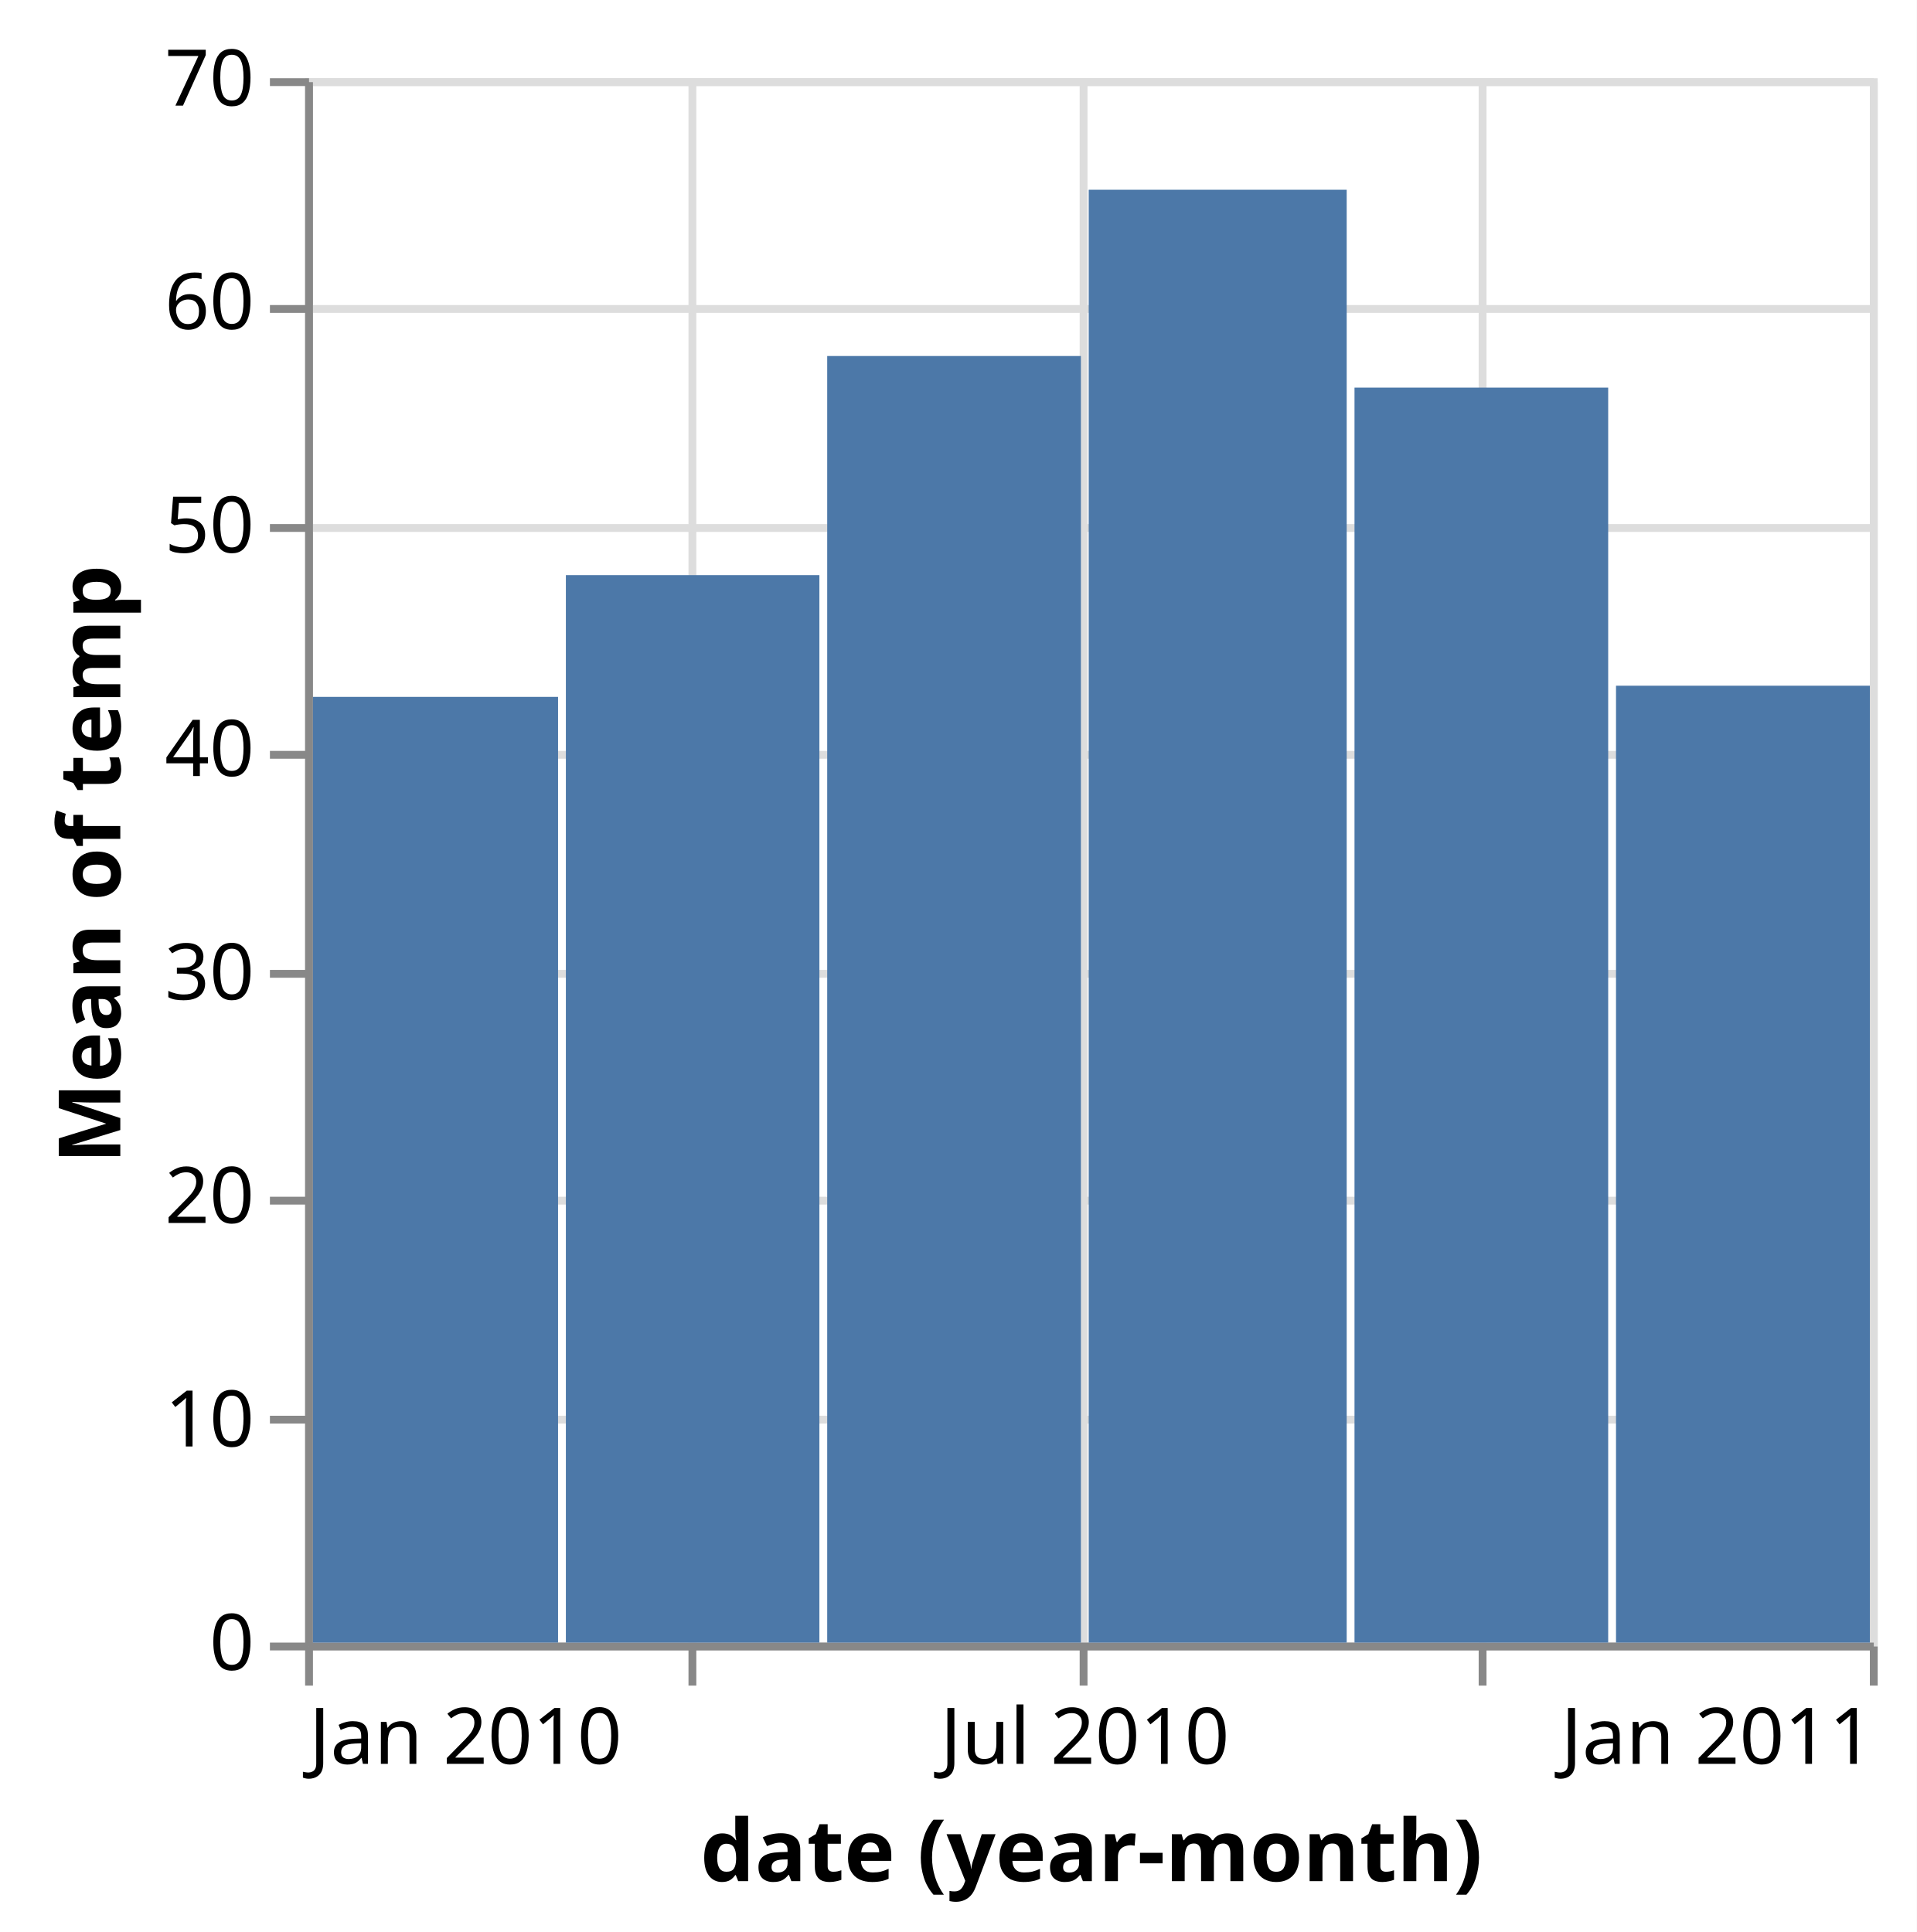
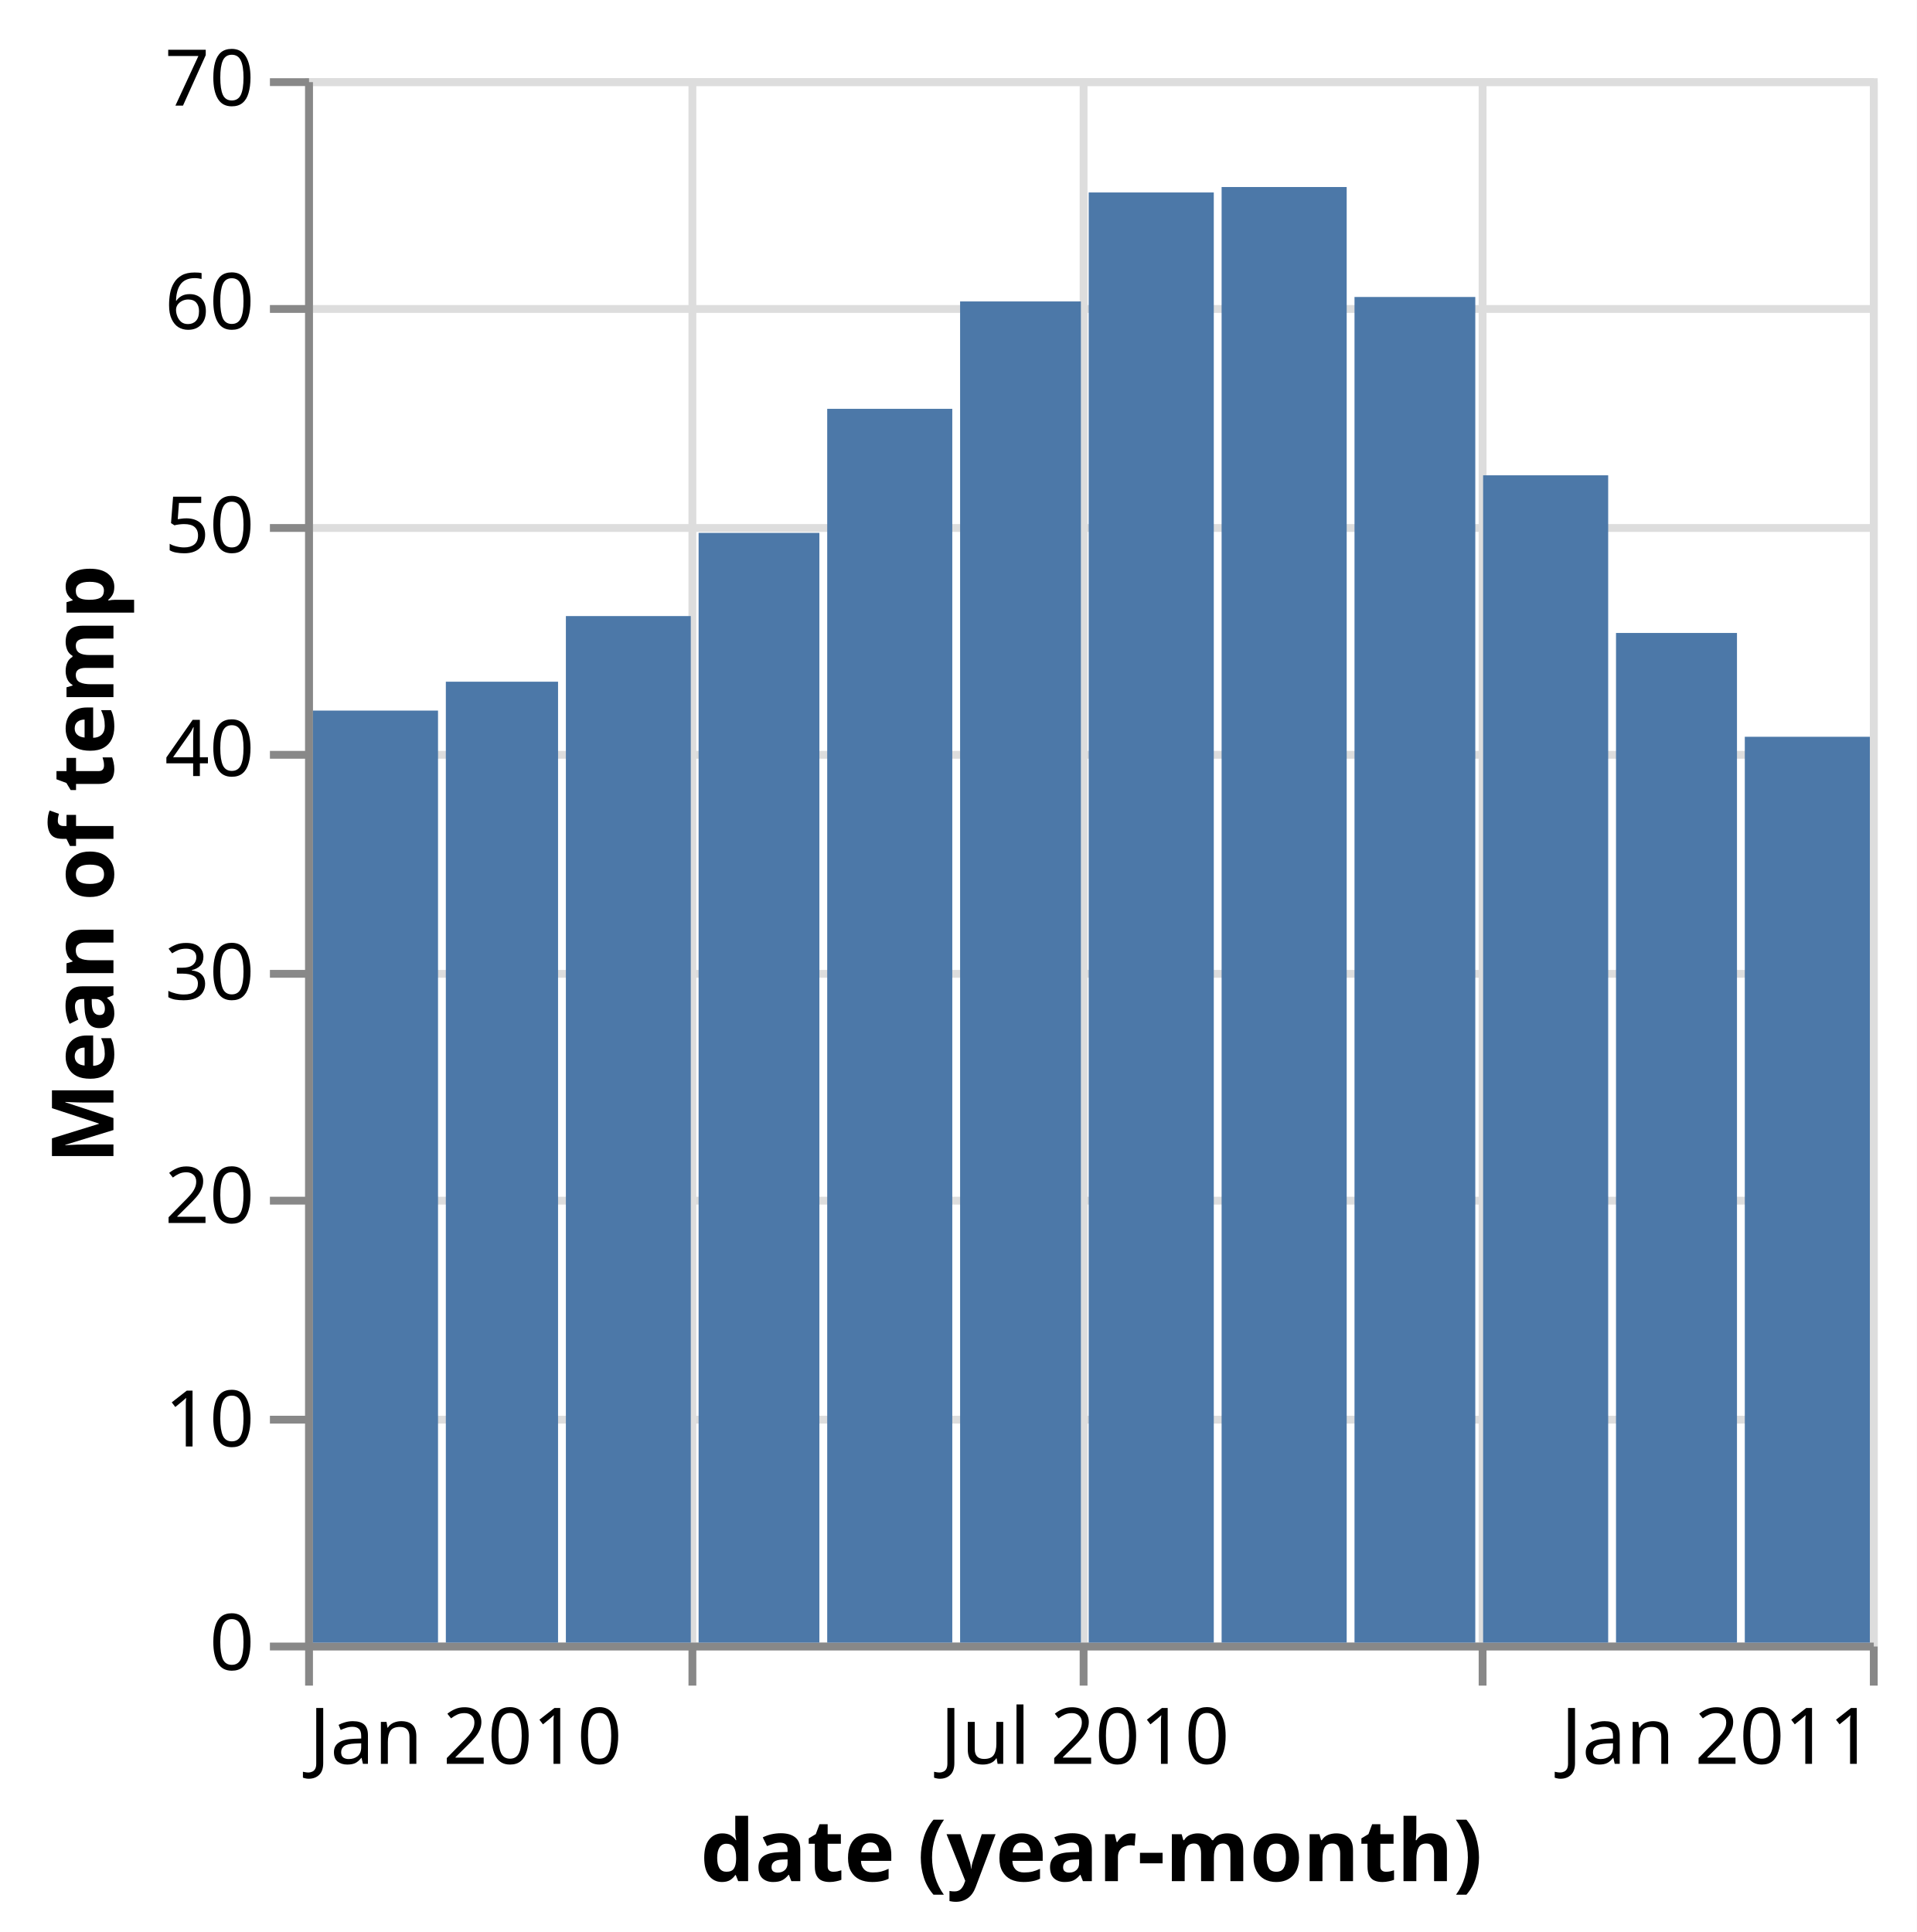
<svg xmlns="http://www.w3.org/2000/svg" class="marks" width="245" height="247" viewBox="0 0 245 247" version="1.1">
  <rect width="245" height="247" style="fill: white;" />
  <g transform="translate(39,10)">
    <g class="mark-group role-frame root">
      <g transform="translate(0,0)">
        <path class="background" d="M0.5,0.5h200v200h-200Z" style="fill: none; stroke: #ddd;" />
        <g>
          <g class="mark-group role-axis">
            <g transform="translate(0.5,200.5)">
              <path class="background" d="M0,0h0v0h0Z" style="pointer-events: none; fill: none;" />
              <g>
                <g class="mark-rule role-axis-grid" style="pointer-events: none;">
                  <line transform="translate(0,-200)" x2="0" y2="200" style="fill: none; stroke: #ddd; stroke-width: 1; opacity: 1;" />
                  <line transform="translate(49,-200)" x2="0" y2="200" style="fill: none; stroke: #ddd; stroke-width: 1; opacity: 1;" />
                  <line transform="translate(99,-200)" x2="0" y2="200" style="fill: none; stroke: #ddd; stroke-width: 1; opacity: 1;" />
                  <line transform="translate(150,-200)" x2="0" y2="200" style="fill: none; stroke: #ddd; stroke-width: 1; opacity: 1;" />
                  <line transform="translate(200,-200)" x2="0" y2="200" style="fill: none; stroke: #ddd; stroke-width: 1; opacity: 1;" />
                </g>
              </g>
            </g>
          </g>
          <g class="mark-group role-axis">
            <g transform="translate(0.5,0.5)">
              <path class="background" d="M0,0h0v0h0Z" style="pointer-events: none; fill: none;" />
              <g>
                <g class="mark-rule role-axis-grid" style="pointer-events: none;">
                  <line transform="translate(0,200)" x2="200" y2="0" style="fill: none; stroke: #ddd; stroke-width: 1; opacity: 1;" />
                  <line transform="translate(0,171)" x2="200" y2="0" style="fill: none; stroke: #ddd; stroke-width: 1; opacity: 1;" />
                  <line transform="translate(0,143)" x2="200" y2="0" style="fill: none; stroke: #ddd; stroke-width: 1; opacity: 1;" />
                  <line transform="translate(0,114)" x2="200" y2="0" style="fill: none; stroke: #ddd; stroke-width: 1; opacity: 1;" />
                  <line transform="translate(0,86)" x2="200" y2="0" style="fill: none; stroke: #ddd; stroke-width: 1; opacity: 1;" />
                  <line transform="translate(0,57)" x2="200" y2="0" style="fill: none; stroke: #ddd; stroke-width: 1; opacity: 1;" />
                  <line transform="translate(0,29)" x2="200" y2="0" style="fill: none; stroke: #ddd; stroke-width: 1; opacity: 1;" />
                  <line transform="translate(0,0)" x2="200" y2="0" style="fill: none; stroke: #ddd; stroke-width: 1; opacity: 1;" />
                </g>
              </g>
            </g>
          </g>
          <g class="mark-group role-axis">
            <g transform="translate(0.5,200.5)">
              <path class="background" d="M0,0h0v0h0Z" style="pointer-events: none; fill: none;" />
              <g>
                <g class="mark-rule role-axis-tick" style="pointer-events: none;">
                  <line transform="translate(0,0)" x2="0" y2="5" style="fill: none; stroke: #888; stroke-width: 1; opacity: 1;" />
                  <line transform="translate(49,0)" x2="0" y2="5" style="fill: none; stroke: #888; stroke-width: 1; opacity: 1;" />
                  <line transform="translate(99,0)" x2="0" y2="5" style="fill: none; stroke: #888; stroke-width: 1; opacity: 1;" />
                  <line transform="translate(150,0)" x2="0" y2="5" style="fill: none; stroke: #888; stroke-width: 1; opacity: 1;" />
                  <line transform="translate(200,0)" x2="0" y2="5" style="fill: none; stroke: #888; stroke-width: 1; opacity: 1;" />
                </g>
                <g class="mark-text role-axis-label" style="pointer-events: none;">
                  <text text-anchor="start" transform="translate(0,15)" style="font-family: sans-serif; font-size: 10px; fill: #000; opacity: 1;">Jan 2010</text>
                  <text text-anchor="middle" transform="translate(49.29224,15)" style="font-family: sans-serif; font-size: 10px; fill: #000; opacity: 0;">Apr 2010</text>
                  <text text-anchor="middle" transform="translate(99.15525,15)" style="font-family: sans-serif; font-size: 10px; fill: #000; opacity: 1;">Jul 2010</text>
                  <text text-anchor="middle" transform="translate(149.5662,15)" style="font-family: sans-serif; font-size: 10px; fill: #000; opacity: 0;">Oct 2010</text>
                  <text text-anchor="end" transform="translate(200,15)" style="font-family: sans-serif; font-size: 10px; fill: #000; opacity: 1;">Jan 2011</text>
                </g>
                <g class="mark-rule role-axis-domain" style="pointer-events: none;">
                  <line transform="translate(0,0)" x2="200" y2="0" style="fill: none; stroke: #888; stroke-width: 1; opacity: 1;" />
                </g>
                <g class="mark-text role-axis-title" style="pointer-events: none;">
                  <text text-anchor="middle" transform="translate(100,30)" style="font-family: sans-serif; font-size: 11px; font-weight: bold; fill: #000; opacity: 1;">date (year-month)</text>
                </g>
              </g>
            </g>
          </g>
          <g class="mark-group role-axis">
            <g transform="translate(0.5,0.5)">
              <path class="background" d="M0,0h0v0h0Z" style="pointer-events: none; fill: none;" />
              <g>
                <g class="mark-rule role-axis-tick" style="pointer-events: none;">
                  <line transform="translate(0,200)" x2="-5" y2="0" style="fill: none; stroke: #888; stroke-width: 1; opacity: 1;" />
                  <line transform="translate(0,171)" x2="-5" y2="0" style="fill: none; stroke: #888; stroke-width: 1; opacity: 1;" />
                  <line transform="translate(0,143)" x2="-5" y2="0" style="fill: none; stroke: #888; stroke-width: 1; opacity: 1;" />
                  <line transform="translate(0,114)" x2="-5" y2="0" style="fill: none; stroke: #888; stroke-width: 1; opacity: 1;" />
                  <line transform="translate(0,86)" x2="-5" y2="0" style="fill: none; stroke: #888; stroke-width: 1; opacity: 1;" />
                  <line transform="translate(0,57)" x2="-5" y2="0" style="fill: none; stroke: #888; stroke-width: 1; opacity: 1;" />
                  <line transform="translate(0,29)" x2="-5" y2="0" style="fill: none; stroke: #888; stroke-width: 1; opacity: 1;" />
                  <line transform="translate(0,0)" x2="-5" y2="0" style="fill: none; stroke: #888; stroke-width: 1; opacity: 1;" />
                </g>
                <g class="mark-text role-axis-label" style="pointer-events: none;">
                  <text text-anchor="end" transform="translate(-7,203)" style="font-family: sans-serif; font-size: 10px; fill: #000; opacity: 1;">0</text>
                  <text text-anchor="end" transform="translate(-7,174.4286)" style="font-family: sans-serif; font-size: 10px; fill: #000; opacity: 1;">10</text>
                  <text text-anchor="end" transform="translate(-7,145.8571)" style="font-family: sans-serif; font-size: 10px; fill: #000; opacity: 1;">20</text>
                  <text text-anchor="end" transform="translate(-7,117.2857)" style="font-family: sans-serif; font-size: 10px; fill: #000; opacity: 1;">30</text>
                  <text text-anchor="end" transform="translate(-7,88.71429)" style="font-family: sans-serif; font-size: 10px; fill: #000; opacity: 1;">40</text>
                  <text text-anchor="end" transform="translate(-7,60.14286)" style="font-family: sans-serif; font-size: 10px; fill: #000; opacity: 1;">50</text>
                  <text text-anchor="end" transform="translate(-7,31.57143)" style="font-family: sans-serif; font-size: 10px; fill: #000; opacity: 1;">60</text>
                  <text text-anchor="end" transform="translate(-7,3)" style="font-family: sans-serif; font-size: 10px; fill: #000; opacity: 1;">70</text>
                </g>
                <g class="mark-rule role-axis-domain" style="pointer-events: none;">
                  <line transform="translate(0,200)" x2="0" y2="-200" style="fill: none; stroke: #888; stroke-width: 1; opacity: 1;" />
                </g>
                <g class="mark-text role-axis-title" style="pointer-events: none;">
-                   <text text-anchor="middle" transform="translate(-22.12305,100) rotate(-90) translate(0,-2)" style="font-family: sans-serif; font-size: 11px; font-weight: bold; fill: #000; opacity: 1;">Mean of temp</text>
+                   <text text-anchor="middle" transform="translate(-23,100) rotate(-90) translate(0,-2)" style="font-family: sans-serif; font-size: 11px; font-weight: bold; fill: #000; opacity: 1;">Mean of temp</text>
                </g>
              </g>
            </g>
          </g>
          <g class="mark-rect role-mark marks">
-             <path d="M1,79.094h31.329v120.906h-31.329Z" style="fill: #4c78a8;" />
-             <path d="M33.329,63.528h32.402v136.472h-32.402Z" style="fill: #4c78a8;" />
-             <path d="M66.731,35.515h32.425v164.485h-32.425Z" style="fill: #4c78a8;" />
-             <path d="M100.155,14.259h32.973v185.741h-32.973Z" style="fill: #4c78a8;" />
-             <path d="M134.128,39.554h32.425v160.446h-32.425Z" style="fill: #4c78a8;" />
-             <path d="M167.553,77.667h32.447v122.333h-32.447Z" style="fill: #4c78a8;" />
+             <path d="M1,80.846h15.986v119.154h-15.986Z" style="fill: #4c78a8;" />
+             <path d="M17.986,77.154h14.342v122.846h-14.342Z" style="fill: #4c78a8;" />
+             <path d="M33.329,68.763h15.963v131.237h-15.963Z" style="fill: #4c78a8;" />
+             <path d="M50.292,58.126h15.438v141.874h-15.438Z" style="fill: #4c78a8;" />
+             <path d="M66.731,42.268h15.986v157.732h-15.986Z" style="fill: #4c78a8;" />
+             <path d="M83.717,28.538h15.438v171.462h-15.438Z" style="fill: #4c78a8;" />
+             <path d="M100.155,14.607h15.986v185.393h-15.986Z" style="fill: #4c78a8;" />
+             <path d="M117.142,13.911h15.986v186.089h-15.986Z" style="fill: #4c78a8;" />
+             <path d="M134.128,27.968h15.438v172.032h-15.438Z" style="fill: #4c78a8;" />
+             <path d="M150.566,50.767h15.986v149.233h-15.986Z" style="fill: #4c78a8;" />
+             <path d="M167.553,70.922h15.461v129.078h-15.461Z" style="fill: #4c78a8;" />
+             <path d="M184.014,84.195h15.986v115.805h-15.986Z" style="fill: #4c78a8;" />
          </g>
        </g>
      </g>
    </g>
  </g>
</svg>
